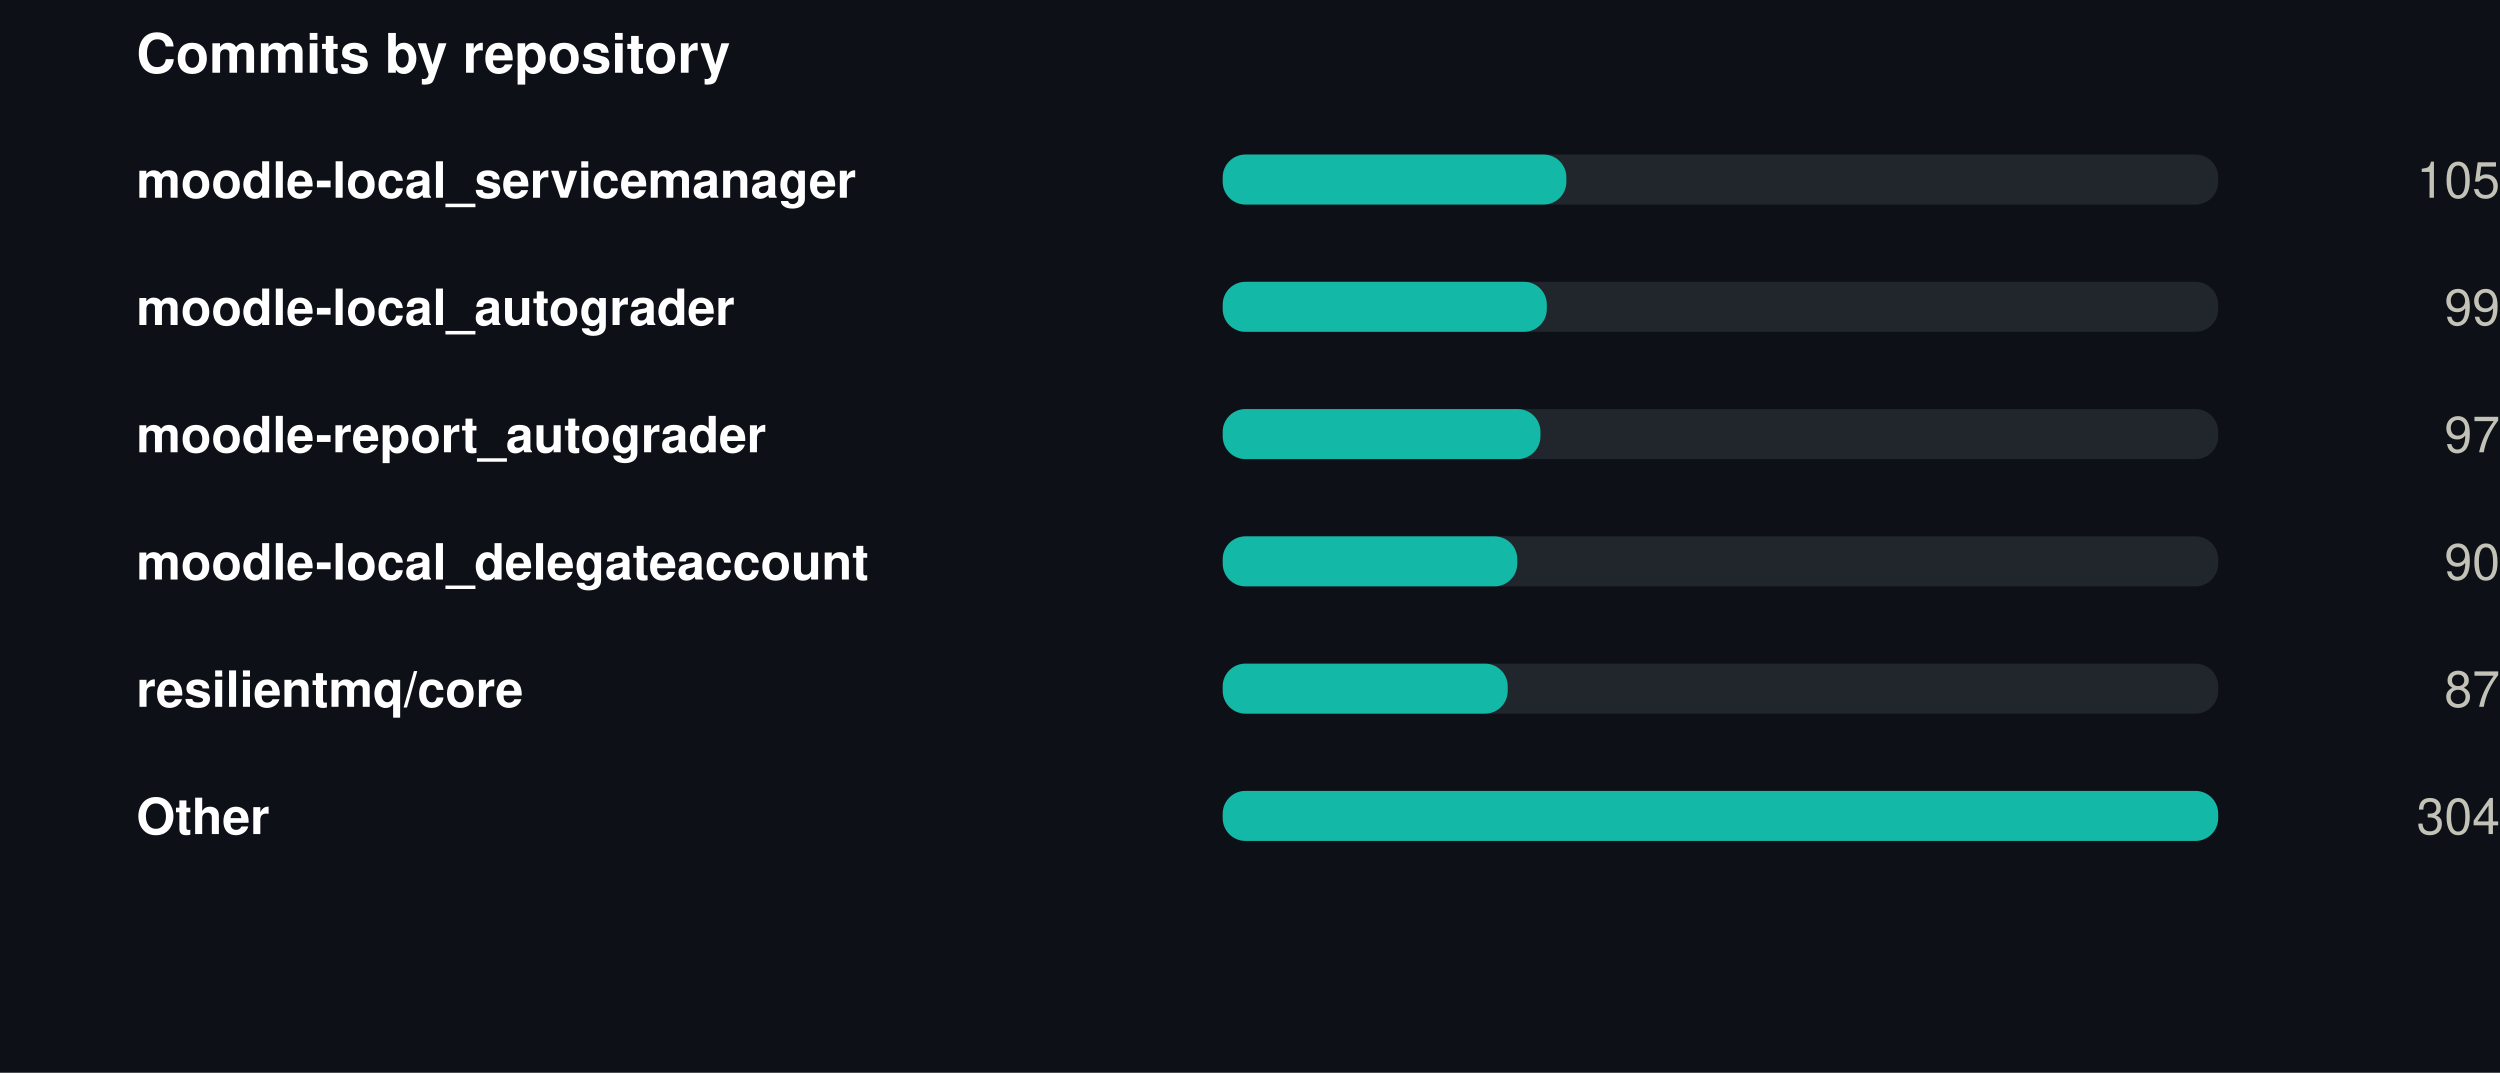
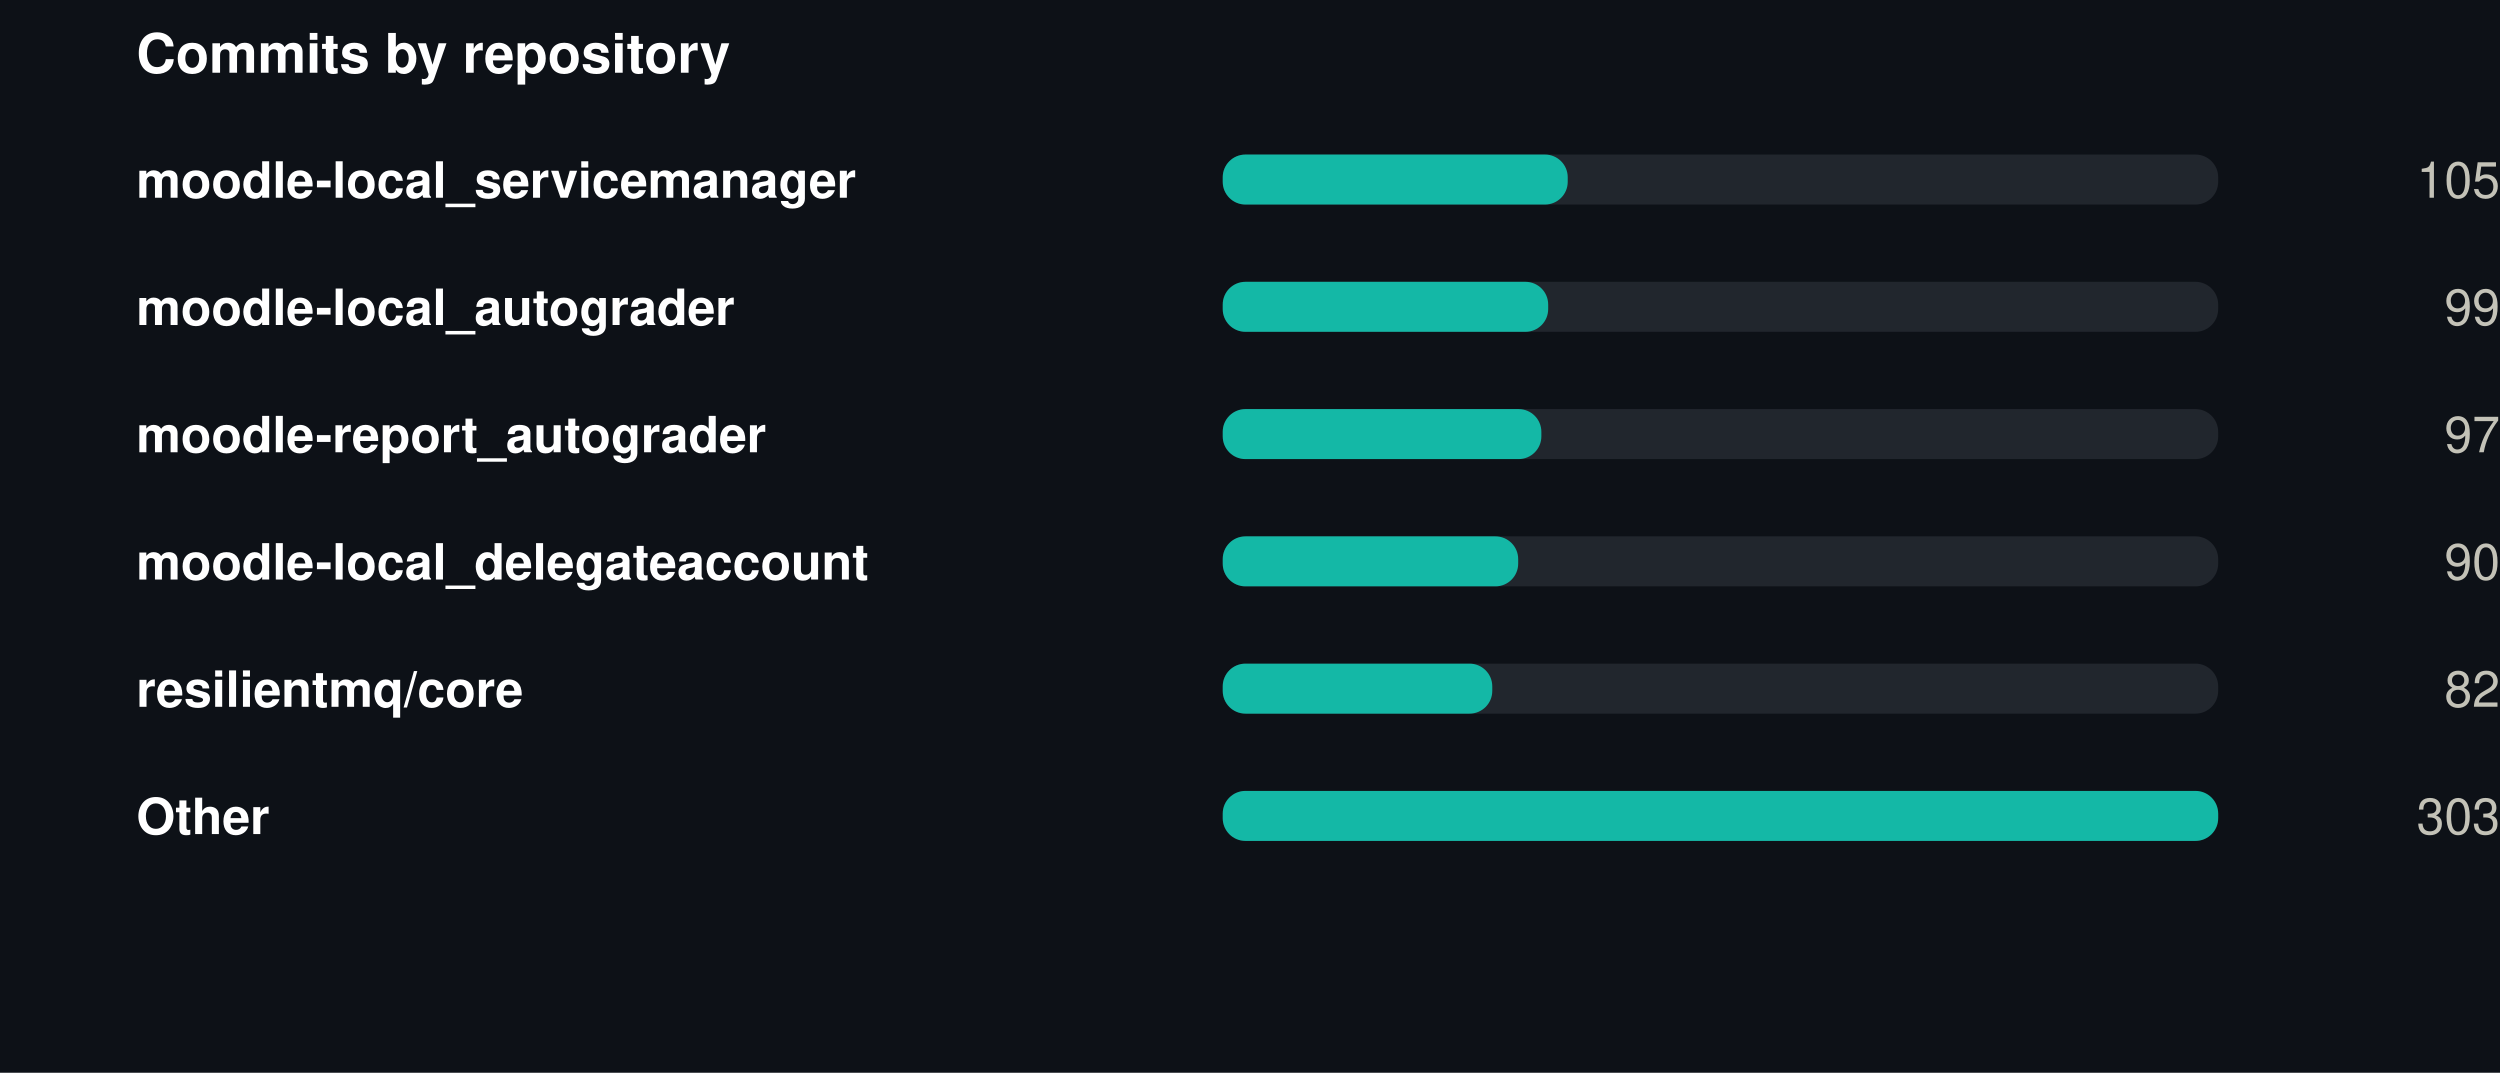
<svg xmlns="http://www.w3.org/2000/svg" width="550" height="236" viewBox="0 0 550 236" role="img">
  <rect width="550" height="236" fill="#0d1117" />
  <style>
@keyframes grow{from{transform:scaleX(0)}}
@keyframes rise{from{opacity:0;transform:translateY(9px)}}
@keyframes fade{from{opacity:0}}
@keyframes draw{to{stroke-dashoffset:0}}
.bar{transform-box:fill-box;transform-origin:left center;animation:grow .9s cubic-bezier(.22,1,.36,1) var(--d,0s) both}
.rise{animation:rise .7s cubic-bezier(.22,1,.36,1) var(--d,0s) both}
.fade{animation:fade .8s ease-out var(--d,0s) both}
.draw{animation:draw 1.7s ease-out .1s both}
@media (prefers-reduced-motion:reduce){
.bar,.rise,.fade,.draw{animation:none;transform:none;opacity:1;stroke-dashoffset:0}
}
</style>
  <g transform="translate(30,0)">
    <text x="0" y="16" font-family="-apple-system,BlinkMacSystemFont,'Segoe UI',Helvetica,Arial,sans-serif" font-size="12" font-weight="700" fill="#ffffff" text-anchor="start">Commits by repository</text>
    <text x="0" y="43.5" font-family="-apple-system,BlinkMacSystemFont,'Segoe UI',Helvetica,Arial,sans-serif" font-size="11" font-weight="600" fill="#ffffff" text-anchor="start">moodle-local_servicemanager</text>
    <rect x="239" y="34" width="219" height="11" rx="5" fill="#21262d" />
-     <rect class="bar" style="--d:0.00s" x="239" y="34" width="75.6" height="11" rx="5" fill="#14b8a6" />
+     <rect class="bar" style="--d:0.00s" x="239" y="34" width="75.9" height="11" rx="5" fill="#14b8a6" />
    <g class="fade" style="--d:0.00s">
      <text x="520" y="43.5" font-family="-apple-system,BlinkMacSystemFont,'Segoe UI',Helvetica,Arial,sans-serif" font-size="11" font-weight="400" fill="#c3c2b7" text-anchor="end">105</text>
    </g>
    <text x="0" y="71.5" font-family="-apple-system,BlinkMacSystemFont,'Segoe UI',Helvetica,Arial,sans-serif" font-size="11" font-weight="600" fill="#ffffff" text-anchor="start">moodle-local_autograder</text>
    <rect x="239" y="62" width="219" height="11" rx="5" fill="#21262d" />
-     <rect class="bar" style="--d:0.07s" x="239" y="62" width="71.3" height="11" rx="5" fill="#14b8a6" />
+     <rect class="bar" style="--d:0.07s" x="239" y="62" width="71.6" height="11" rx="5" fill="#14b8a6" />
    <g class="fade" style="--d:0.07s">
      <text x="520" y="71.5" font-family="-apple-system,BlinkMacSystemFont,'Segoe UI',Helvetica,Arial,sans-serif" font-size="11" font-weight="400" fill="#c3c2b7" text-anchor="end">99</text>
    </g>
    <text x="0" y="99.5" font-family="-apple-system,BlinkMacSystemFont,'Segoe UI',Helvetica,Arial,sans-serif" font-size="11" font-weight="600" fill="#ffffff" text-anchor="start">moodle-report_autograder</text>
    <rect x="239" y="90" width="219" height="11" rx="5" fill="#21262d" />
-     <rect class="bar" style="--d:0.14s" x="239" y="90" width="69.9" height="11" rx="5" fill="#14b8a6" />
+     <rect class="bar" style="--d:0.14s" x="239" y="90" width="70.1" height="11" rx="5" fill="#14b8a6" />
    <g class="fade" style="--d:0.14s">
      <text x="520" y="99.5" font-family="-apple-system,BlinkMacSystemFont,'Segoe UI',Helvetica,Arial,sans-serif" font-size="11" font-weight="400" fill="#c3c2b7" text-anchor="end">97</text>
    </g>
    <text x="0" y="127.5" font-family="-apple-system,BlinkMacSystemFont,'Segoe UI',Helvetica,Arial,sans-serif" font-size="11" font-weight="600" fill="#ffffff" text-anchor="start">moodle-local_delegateaccount</text>
    <rect x="239" y="118" width="219" height="11" rx="5" fill="#21262d" />
-     <rect class="bar" style="--d:0.21s" x="239" y="118" width="64.8" height="11" rx="5" fill="#14b8a6" />
+     <rect class="bar" style="--d:0.21s" x="239" y="118" width="65.0" height="11" rx="5" fill="#14b8a6" />
    <g class="fade" style="--d:0.21s">
      <text x="520" y="127.5" font-family="-apple-system,BlinkMacSystemFont,'Segoe UI',Helvetica,Arial,sans-serif" font-size="11" font-weight="400" fill="#c3c2b7" text-anchor="end">90</text>
    </g>
    <text x="0" y="155.5" font-family="-apple-system,BlinkMacSystemFont,'Segoe UI',Helvetica,Arial,sans-serif" font-size="11" font-weight="600" fill="#ffffff" text-anchor="start">resilientmq/core</text>
    <rect x="239" y="146" width="219" height="11" rx="5" fill="#21262d" />
-     <rect class="bar" style="--d:0.28s" x="239" y="146" width="62.7" height="11" rx="5" fill="#14b8a6" />
+     <rect class="bar" style="--d:0.28s" x="239" y="146" width="59.3" height="11" rx="5" fill="#14b8a6" />
    <g class="fade" style="--d:0.28s">
-       <text x="520" y="155.5" font-family="-apple-system,BlinkMacSystemFont,'Segoe UI',Helvetica,Arial,sans-serif" font-size="11" font-weight="400" fill="#c3c2b7" text-anchor="end">87</text>
+       <text x="520" y="155.5" font-family="-apple-system,BlinkMacSystemFont,'Segoe UI',Helvetica,Arial,sans-serif" font-size="11" font-weight="400" fill="#c3c2b7" text-anchor="end">82</text>
    </g>
    <text x="0" y="183.5" font-family="-apple-system,BlinkMacSystemFont,'Segoe UI',Helvetica,Arial,sans-serif" font-size="11" font-weight="600" fill="#ffffff" text-anchor="start">Other</text>
    <rect x="239" y="174" width="219" height="11" rx="5" fill="#21262d" />
    <rect class="bar" style="--d:0.35s" x="239" y="174" width="219.0" height="11" rx="5" fill="#14b8a6" />
    <g class="fade" style="--d:0.35s">
-       <text x="520" y="183.5" font-family="-apple-system,BlinkMacSystemFont,'Segoe UI',Helvetica,Arial,sans-serif" font-size="11" font-weight="400" fill="#c3c2b7" text-anchor="end">304</text>
+       <text x="520" y="183.5" font-family="-apple-system,BlinkMacSystemFont,'Segoe UI',Helvetica,Arial,sans-serif" font-size="11" font-weight="400" fill="#c3c2b7" text-anchor="end">303</text>
    </g>
  </g>
</svg>
